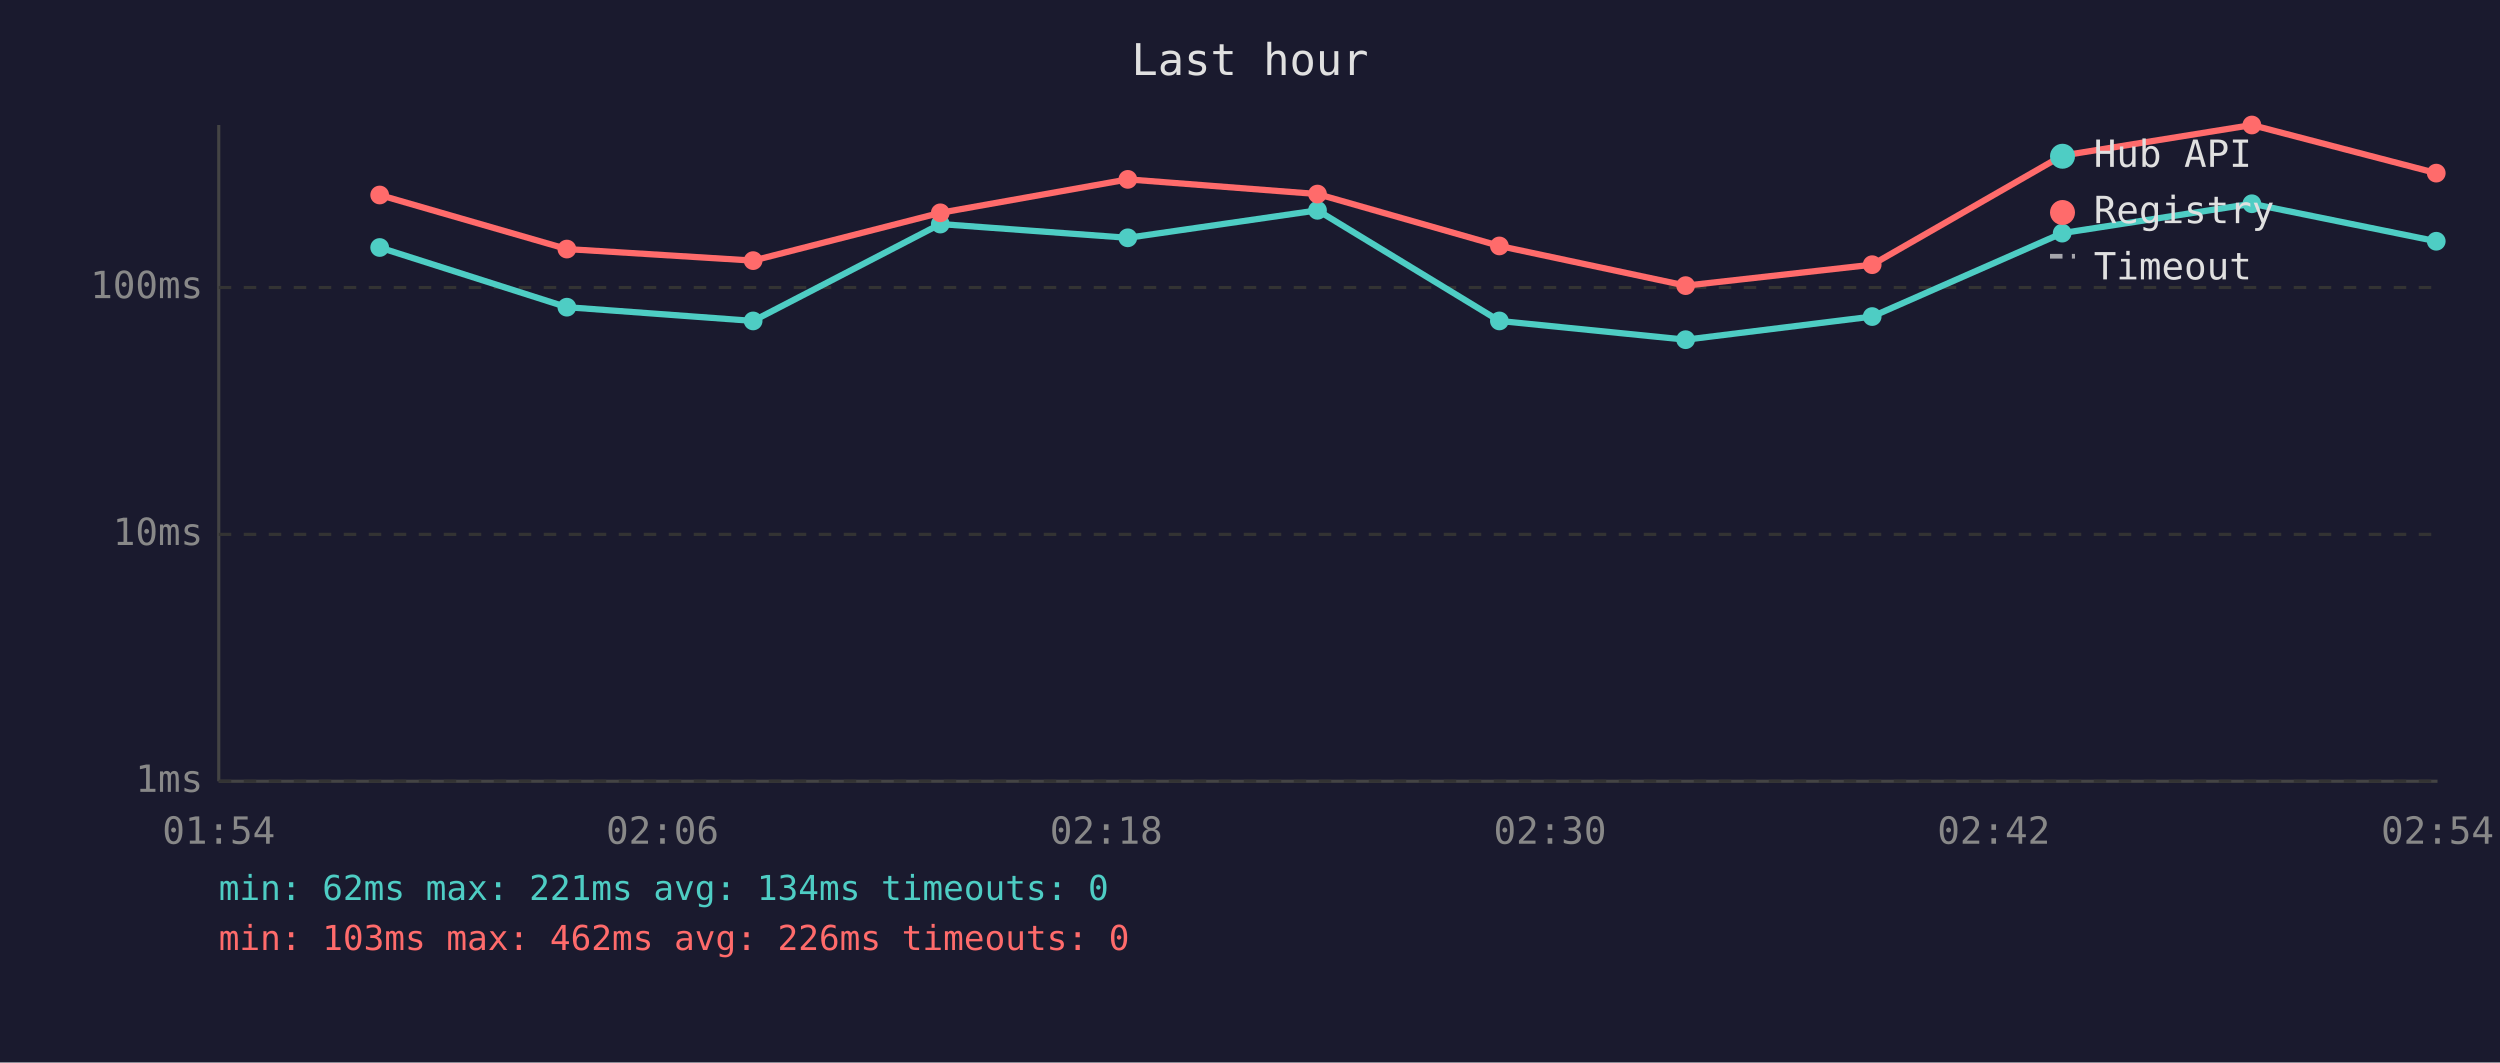
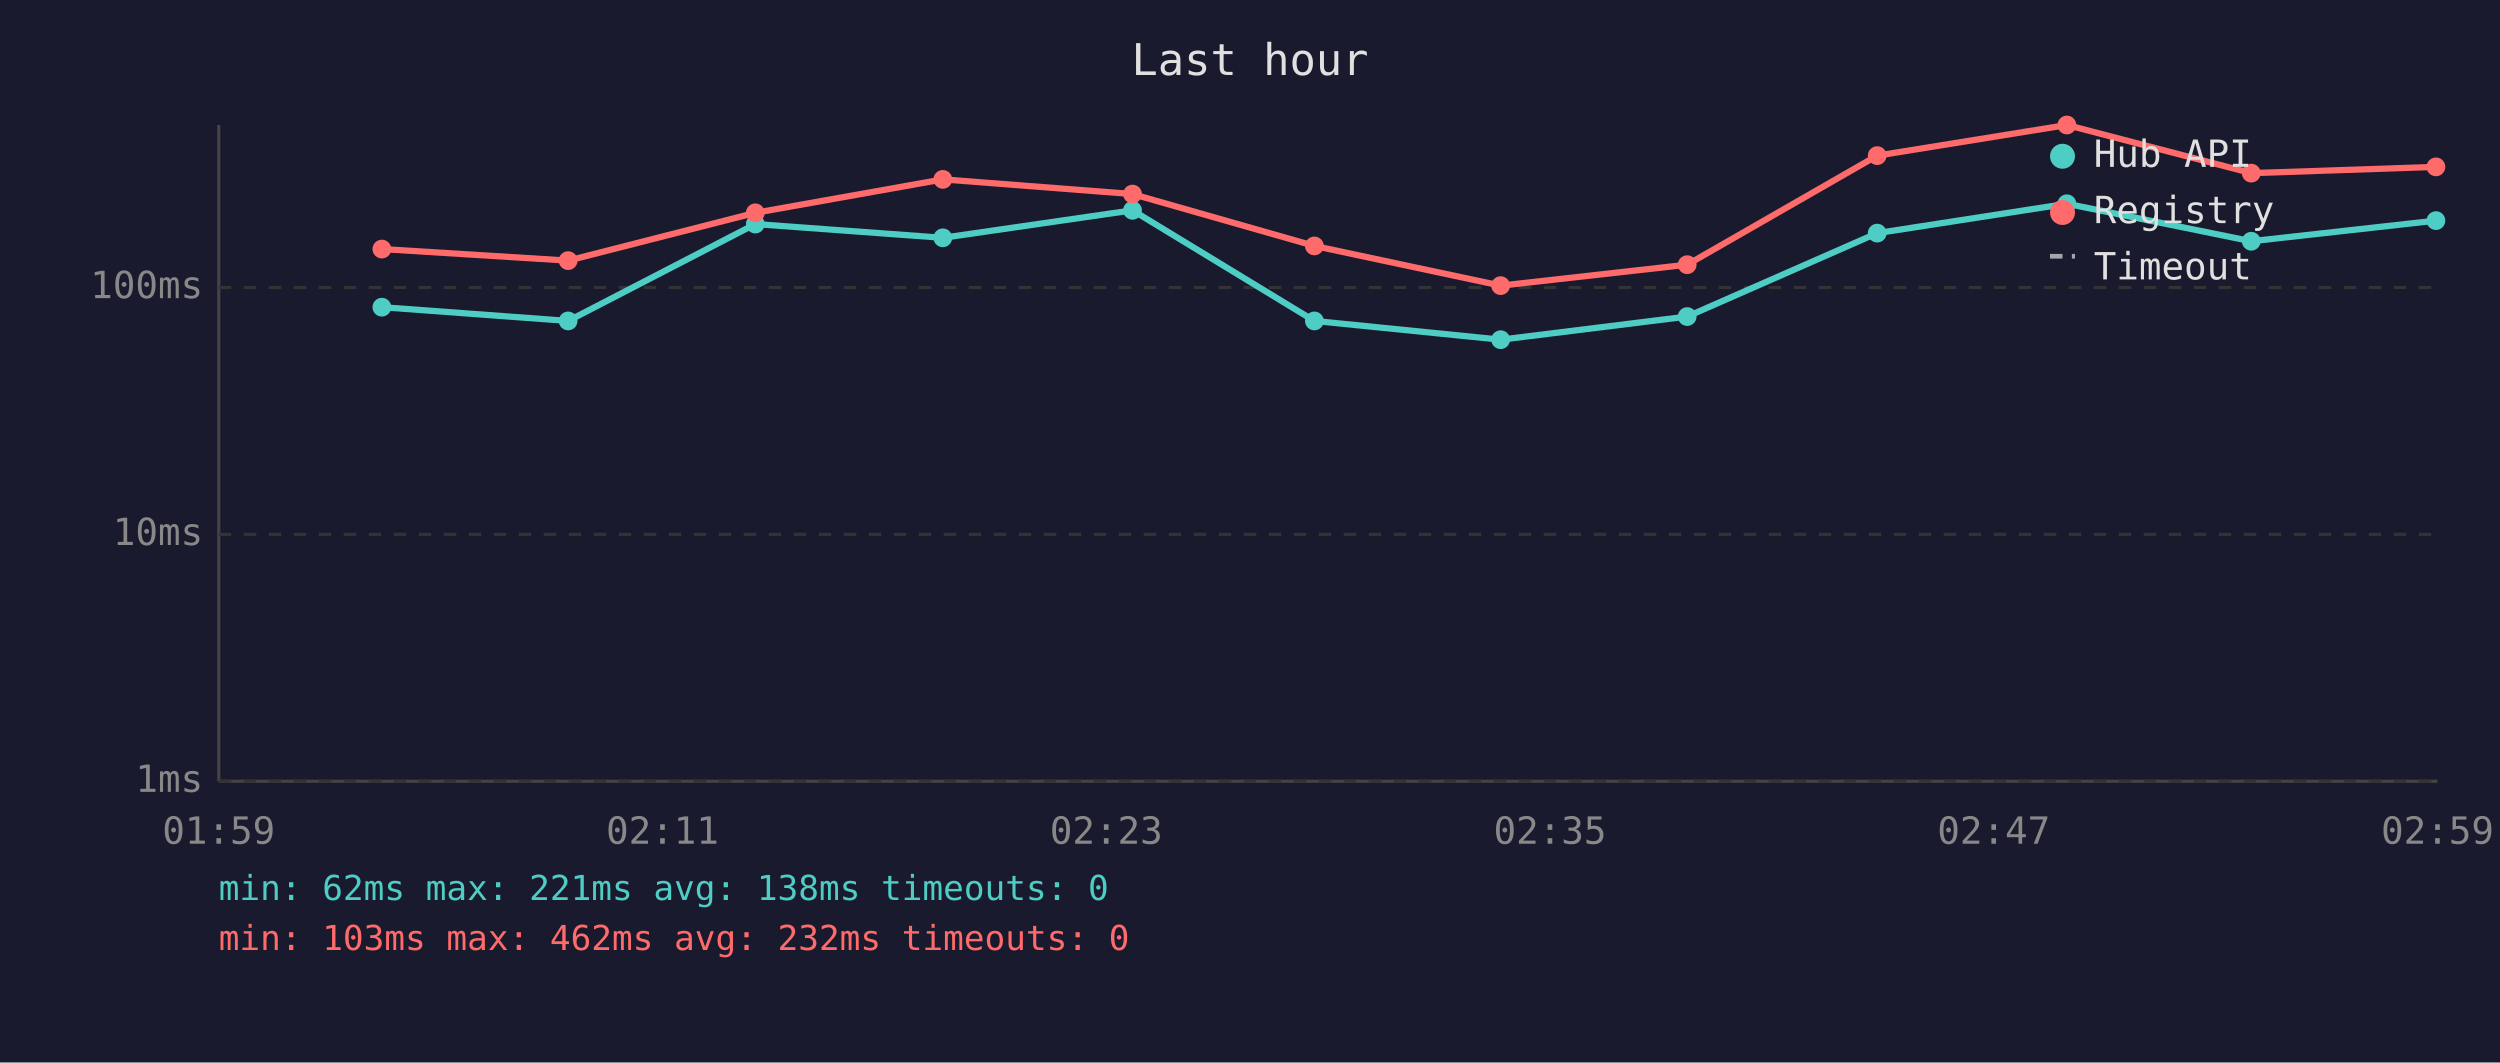
<svg xmlns="http://www.w3.org/2000/svg" viewBox="0 0 800 340" font-family="monospace" font-size="12">
  <rect width="800" height="340" fill="#1a1a2e" />
  <text x="400" y="24" fill="#e0e0e0" font-size="14" text-anchor="middle">Last hour</text>
  <line x1="70" y1="40" x2="70" y2="250" stroke="#444" stroke-width="1" />
  <line x1="70" y1="250" x2="780" y2="250" stroke="#444" stroke-width="1" />
  <line x1="70" y1="250" x2="780" y2="250" stroke="#333" stroke-width="1" stroke-dasharray="4" />
  <text x="65" y="250" fill="#888" text-anchor="end" dominant-baseline="middle">1ms</text>
  <line x1="70" y1="171" x2="780" y2="171" stroke="#333" stroke-width="1" stroke-dasharray="4" />
  <text x="65" y="171" fill="#888" text-anchor="end" dominant-baseline="middle">10ms</text>
  <line x1="70" y1="92" x2="780" y2="92" stroke="#333" stroke-width="1" stroke-dasharray="4" />
  <text x="65" y="92" fill="#888" text-anchor="end" dominant-baseline="middle">100ms</text>
-   <text x="70" y="270" fill="#888" text-anchor="middle">01:54</text>
-   <text x="212" y="270" fill="#888" text-anchor="middle">02:06</text>
-   <text x="354" y="270" fill="#888" text-anchor="middle">02:18</text>
-   <text x="496" y="270" fill="#888" text-anchor="middle">02:30</text>
-   <text x="638" y="270" fill="#888" text-anchor="middle">02:42</text>
-   <text x="780" y="270" fill="#888" text-anchor="middle">02:54</text>
-   <polyline points="121.5,79.2 181.4,98.3 241.0,102.7 300.9,71.7 360.9,76.1 421.6,67.3 479.8,102.7 539.4,108.7 599.1,101.3 659.9,74.6 720.6,65.2 779.6,77.2" fill="none" stroke="#4ecdc4" stroke-width="2" opacity="1" />
-   <circle cx="121.5" cy="79.2" r="3" fill="#4ecdc4" />
-   <circle cx="181.4" cy="98.3" r="3" fill="#4ecdc4" />
-   <circle cx="241.0" cy="102.7" r="3" fill="#4ecdc4" />
-   <circle cx="300.9" cy="71.7" r="3" fill="#4ecdc4" />
-   <circle cx="360.9" cy="76.1" r="3" fill="#4ecdc4" />
-   <circle cx="421.6" cy="67.3" r="3" fill="#4ecdc4" />
-   <circle cx="479.8" cy="102.7" r="3" fill="#4ecdc4" />
-   <circle cx="539.4" cy="108.7" r="3" fill="#4ecdc4" />
-   <circle cx="599.1" cy="101.3" r="3" fill="#4ecdc4" />
-   <circle cx="659.9" cy="74.6" r="3" fill="#4ecdc4" />
-   <circle cx="720.6" cy="65.2" r="3" fill="#4ecdc4" />
-   <circle cx="779.6" cy="77.2" r="3" fill="#4ecdc4" />
-   <polyline points="121.5,62.4 181.4,79.7 241.0,83.4 300.9,68.1 360.9,57.4 421.6,62.1 479.8,78.7 539.4,91.4 599.1,84.7 659.9,49.8 720.6,40.0 779.6,55.4" fill="none" stroke="#ff6b6b" stroke-width="2" opacity="1" />
-   <circle cx="121.5" cy="62.4" r="3" fill="#ff6b6b" />
-   <circle cx="181.4" cy="79.7" r="3" fill="#ff6b6b" />
-   <circle cx="241.0" cy="83.4" r="3" fill="#ff6b6b" />
-   <circle cx="300.9" cy="68.1" r="3" fill="#ff6b6b" />
-   <circle cx="360.9" cy="57.4" r="3" fill="#ff6b6b" />
-   <circle cx="421.6" cy="62.1" r="3" fill="#ff6b6b" />
-   <circle cx="479.8" cy="78.7" r="3" fill="#ff6b6b" />
-   <circle cx="539.4" cy="91.4" r="3" fill="#ff6b6b" />
-   <circle cx="599.1" cy="84.7" r="3" fill="#ff6b6b" />
-   <circle cx="659.9" cy="49.8" r="3" fill="#ff6b6b" />
-   <circle cx="720.6" cy="40.0" r="3" fill="#ff6b6b" />
-   <circle cx="779.6" cy="55.4" r="3" fill="#ff6b6b" />
+   <text x="70" y="270" fill="#888" text-anchor="middle">01:59</text>
+   <text x="212" y="270" fill="#888" text-anchor="middle">02:11</text>
+   <text x="354" y="270" fill="#888" text-anchor="middle">02:23</text>
+   <text x="496" y="270" fill="#888" text-anchor="middle">02:35</text>
+   <text x="638" y="270" fill="#888" text-anchor="middle">02:47</text>
+   <text x="780" y="270" fill="#888" text-anchor="middle">02:59</text>
+   <polyline points="122.2,98.3 181.8,102.7 241.7,71.7 301.7,76.1 362.4,67.3 420.6,102.7 480.2,108.7 539.9,101.3 600.7,74.6 661.4,65.2 720.4,77.2 779.5,70.6" fill="none" stroke="#4ecdc4" stroke-width="2" opacity="1" />
+   <circle cx="122.2" cy="98.3" r="3" fill="#4ecdc4" />
+   <circle cx="181.8" cy="102.7" r="3" fill="#4ecdc4" />
+   <circle cx="241.7" cy="71.7" r="3" fill="#4ecdc4" />
+   <circle cx="301.7" cy="76.1" r="3" fill="#4ecdc4" />
+   <circle cx="362.4" cy="67.3" r="3" fill="#4ecdc4" />
+   <circle cx="420.6" cy="102.7" r="3" fill="#4ecdc4" />
+   <circle cx="480.2" cy="108.7" r="3" fill="#4ecdc4" />
+   <circle cx="539.9" cy="101.3" r="3" fill="#4ecdc4" />
+   <circle cx="600.7" cy="74.6" r="3" fill="#4ecdc4" />
+   <circle cx="661.4" cy="65.2" r="3" fill="#4ecdc4" />
+   <circle cx="720.4" cy="77.2" r="3" fill="#4ecdc4" />
+   <circle cx="779.5" cy="70.6" r="3" fill="#4ecdc4" />
+   <polyline points="122.2,79.7 181.8,83.4 241.7,68.1 301.7,57.4 362.4,62.1 420.6,78.7 480.2,91.4 539.9,84.7 600.7,49.8 661.4,40.0 720.4,55.4 779.5,53.4" fill="none" stroke="#ff6b6b" stroke-width="2" opacity="1" />
+   <circle cx="122.2" cy="79.7" r="3" fill="#ff6b6b" />
+   <circle cx="181.8" cy="83.4" r="3" fill="#ff6b6b" />
+   <circle cx="241.7" cy="68.1" r="3" fill="#ff6b6b" />
+   <circle cx="301.7" cy="57.4" r="3" fill="#ff6b6b" />
+   <circle cx="362.4" cy="62.1" r="3" fill="#ff6b6b" />
+   <circle cx="420.6" cy="78.7" r="3" fill="#ff6b6b" />
+   <circle cx="480.2" cy="91.4" r="3" fill="#ff6b6b" />
+   <circle cx="539.9" cy="84.7" r="3" fill="#ff6b6b" />
+   <circle cx="600.7" cy="49.8" r="3" fill="#ff6b6b" />
+   <circle cx="661.4" cy="40.0" r="3" fill="#ff6b6b" />
+   <circle cx="720.4" cy="55.4" r="3" fill="#ff6b6b" />
+   <circle cx="779.5" cy="53.4" r="3" fill="#ff6b6b" />
  <circle cx="660" cy="50" r="4" fill="#4ecdc4" />
  <text x="670" y="50" fill="#e0e0e0" dominant-baseline="middle">Hub API</text>
  <circle cx="660" cy="68" r="4" fill="#ff6b6b" />
  <text x="670" y="68" fill="#e0e0e0" dominant-baseline="middle">Registry</text>
  <line x1="656" y1="82" x2="664" y2="82" stroke="#e0e0e0" stroke-width="1.5" stroke-dasharray="4,3" opacity="0.7" />
  <text x="670" y="86" fill="#e0e0e0" dominant-baseline="middle">Timeout</text>
-   <text x="70" y="288" fill="#4ecdc4" font-size="11">min: 62ms  max: 221ms  avg: 134ms  timeouts: 0</text>
-   <text x="70" y="304" fill="#ff6b6b" font-size="11">min: 103ms  max: 462ms  avg: 226ms  timeouts: 0</text>
+   <text x="70" y="288" fill="#4ecdc4" font-size="11">min: 62ms  max: 221ms  avg: 138ms  timeouts: 0</text>
+   <text x="70" y="304" fill="#ff6b6b" font-size="11">min: 103ms  max: 462ms  avg: 232ms  timeouts: 0</text>
</svg>
